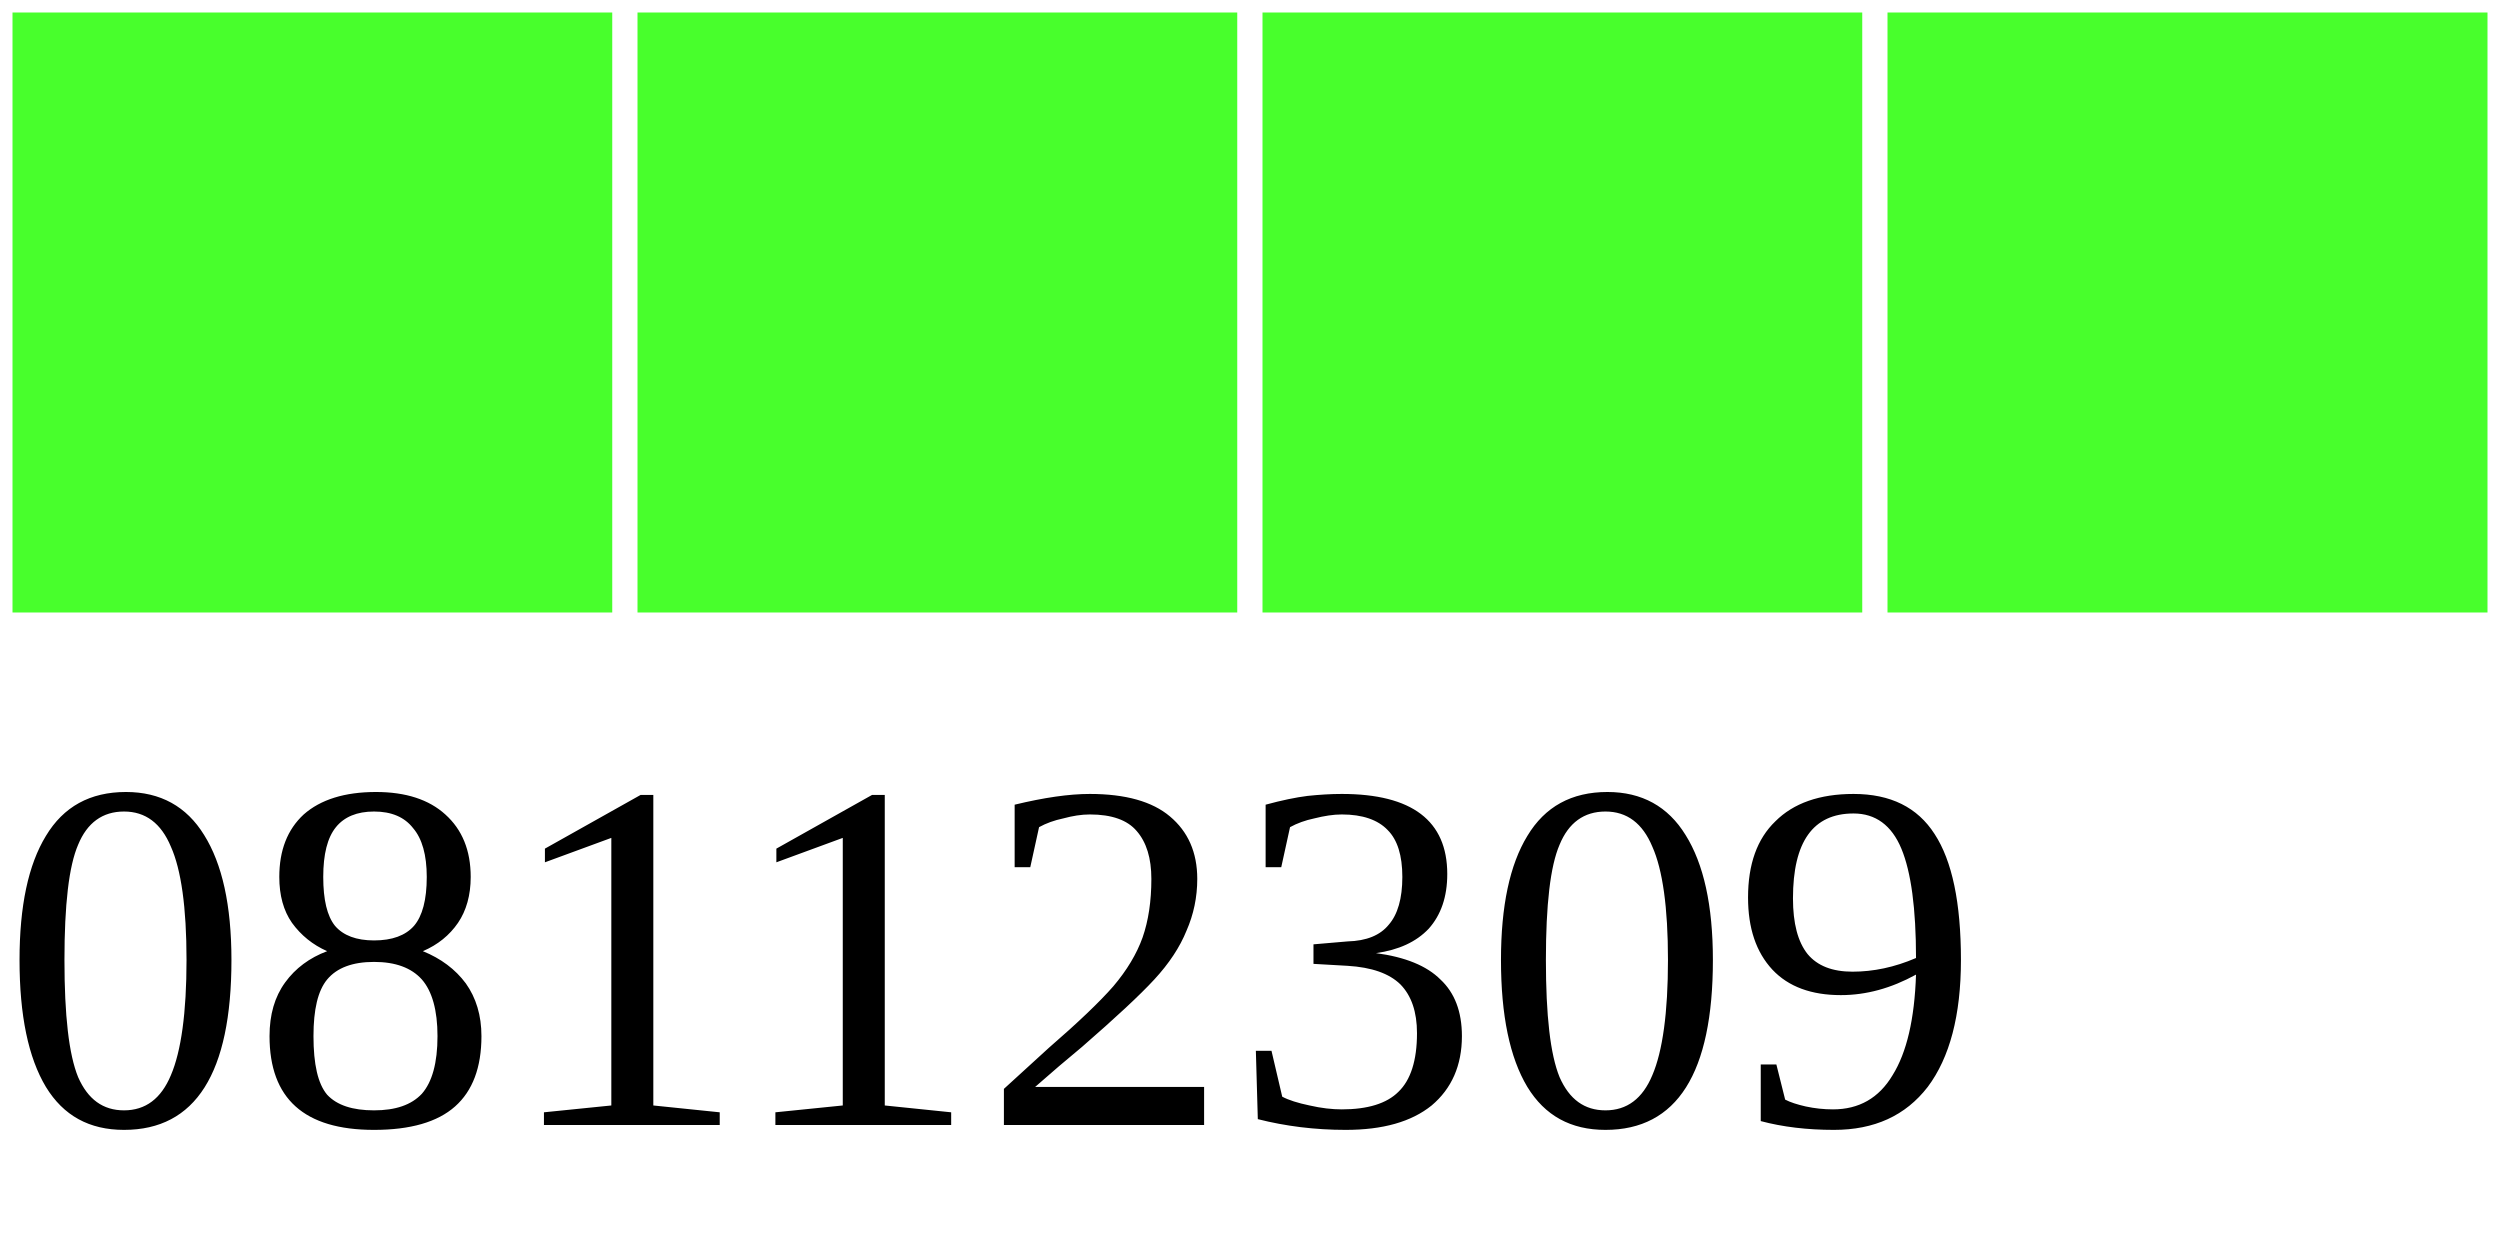
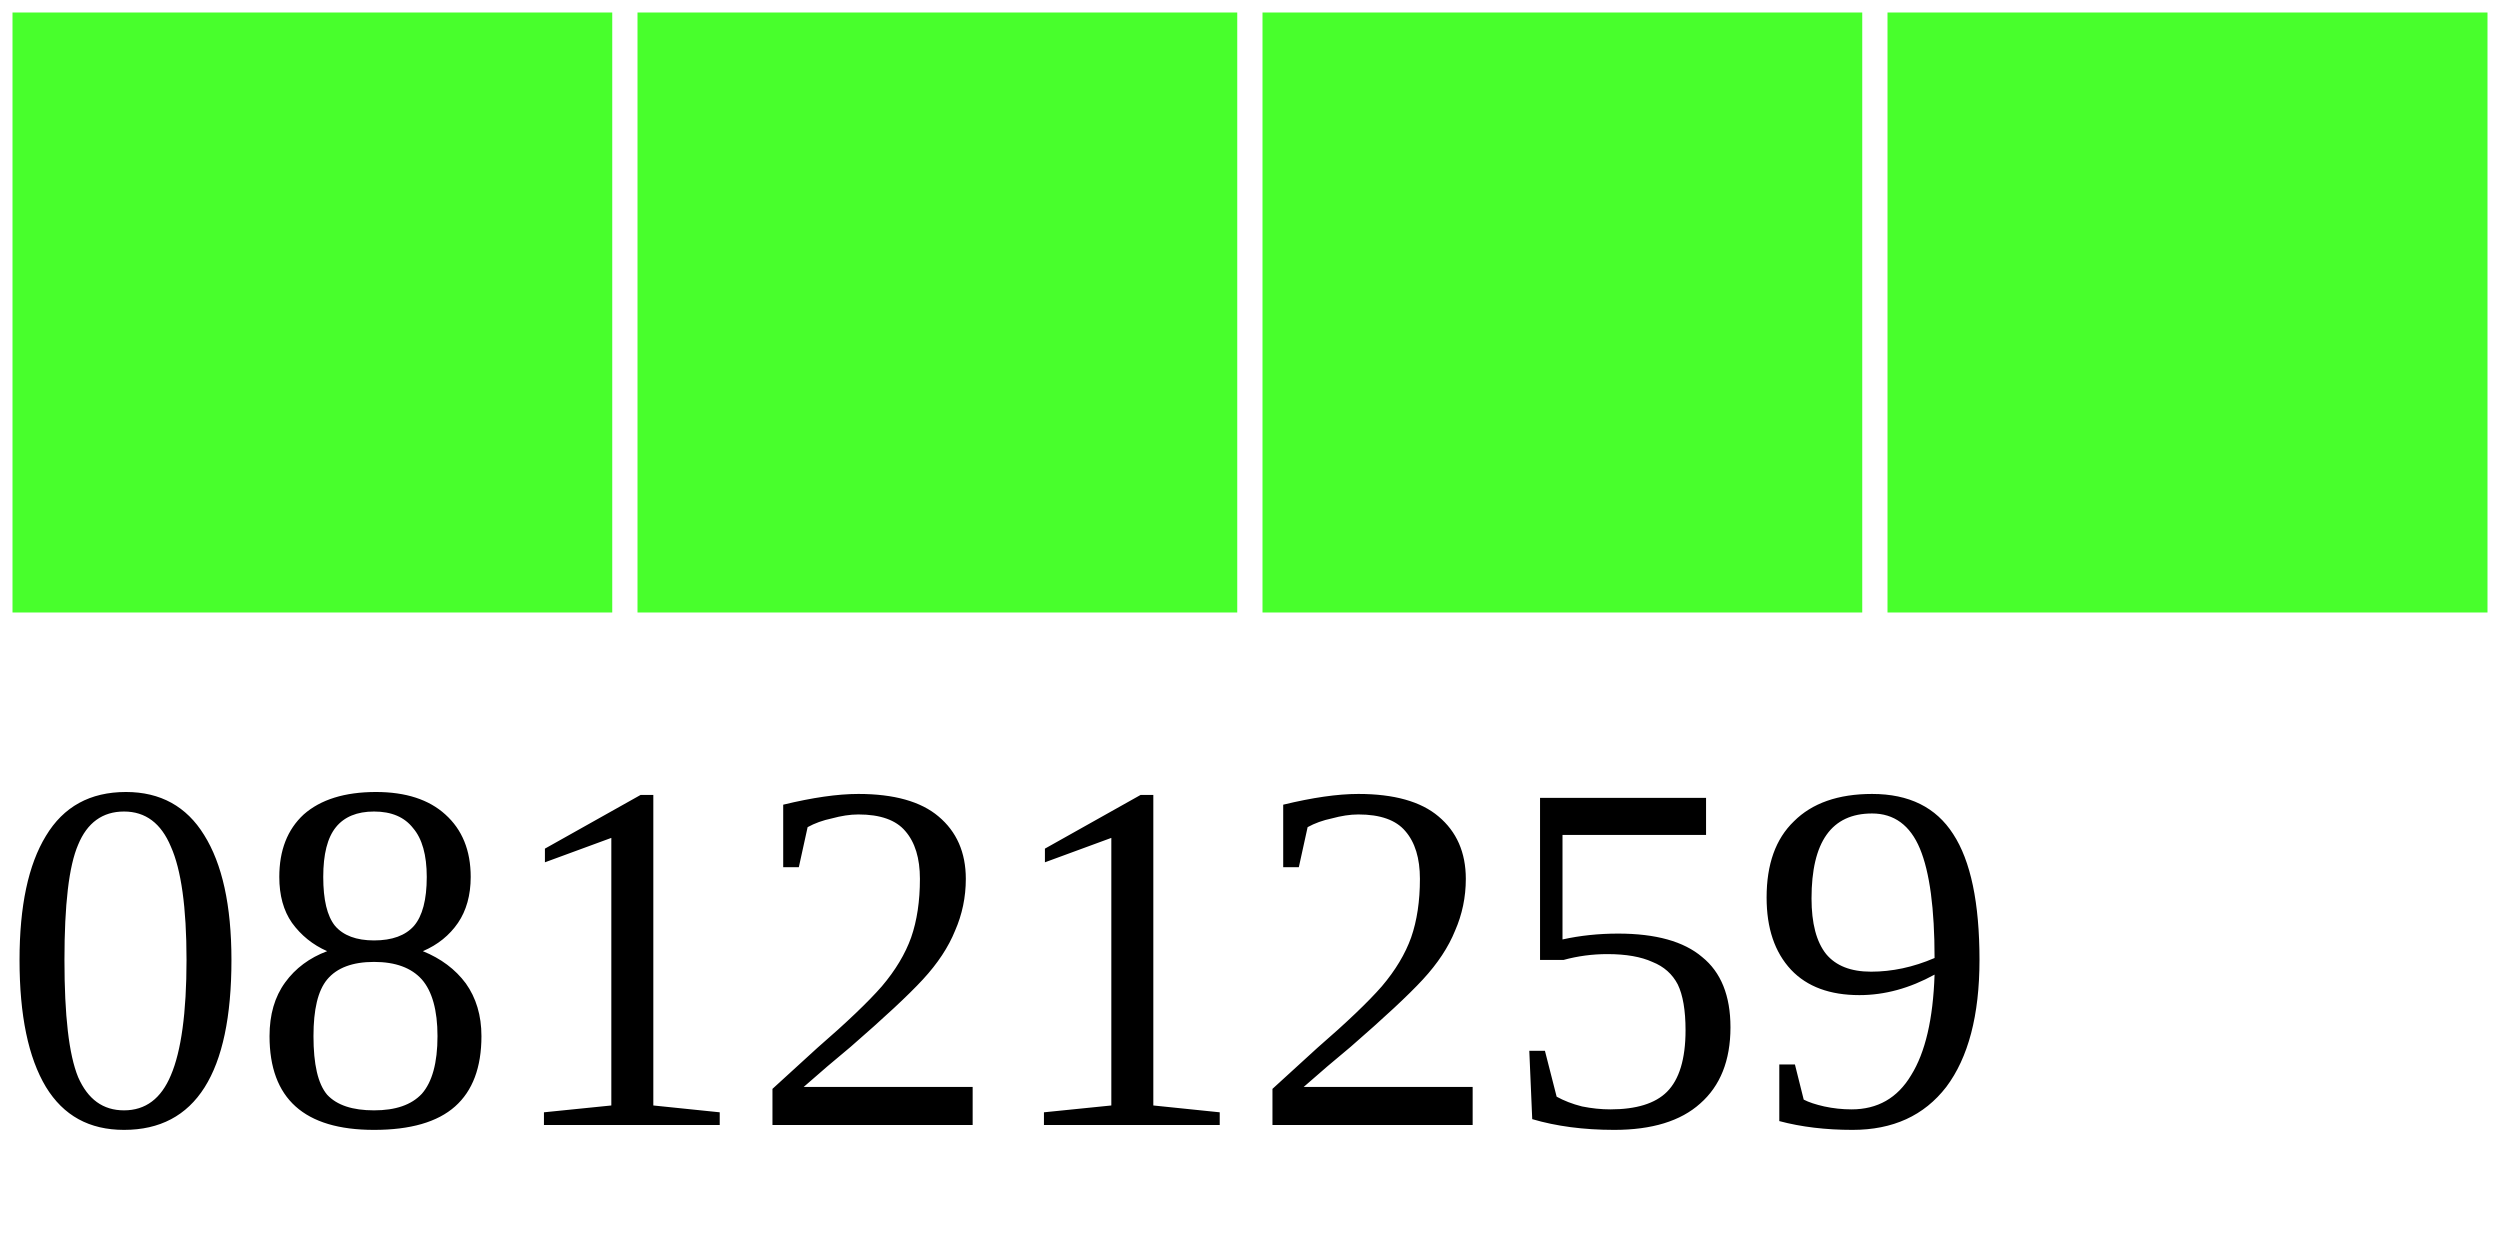
<svg xmlns="http://www.w3.org/2000/svg" width="40" height="20">
  <g>
    <rect width="10" height="10" style="fill:#48FF2C;stroke-width:0.4;stroke:rgb(255,255,255)" x="0" />
    <rect width="10" height="10" style="fill:#48FF2C;stroke-width:0.4;stroke:rgb(255,255,255)" x="10" />
    <rect width="10" height="10" style="fill:#48FF2C;stroke-width:0.4;stroke:rgb(255,255,255)" x="20" />
    <rect width="10" height="10" style="fill:#48FF2C;stroke-width:0.4;stroke:rgb(255,255,255)" x="30" />
-     <text x="0" y="18" fill="black" font-size="8">08112309</text>
+     <text x="0" y="18" fill="black" font-size="8">08121259</text>
  </g>
</svg>
